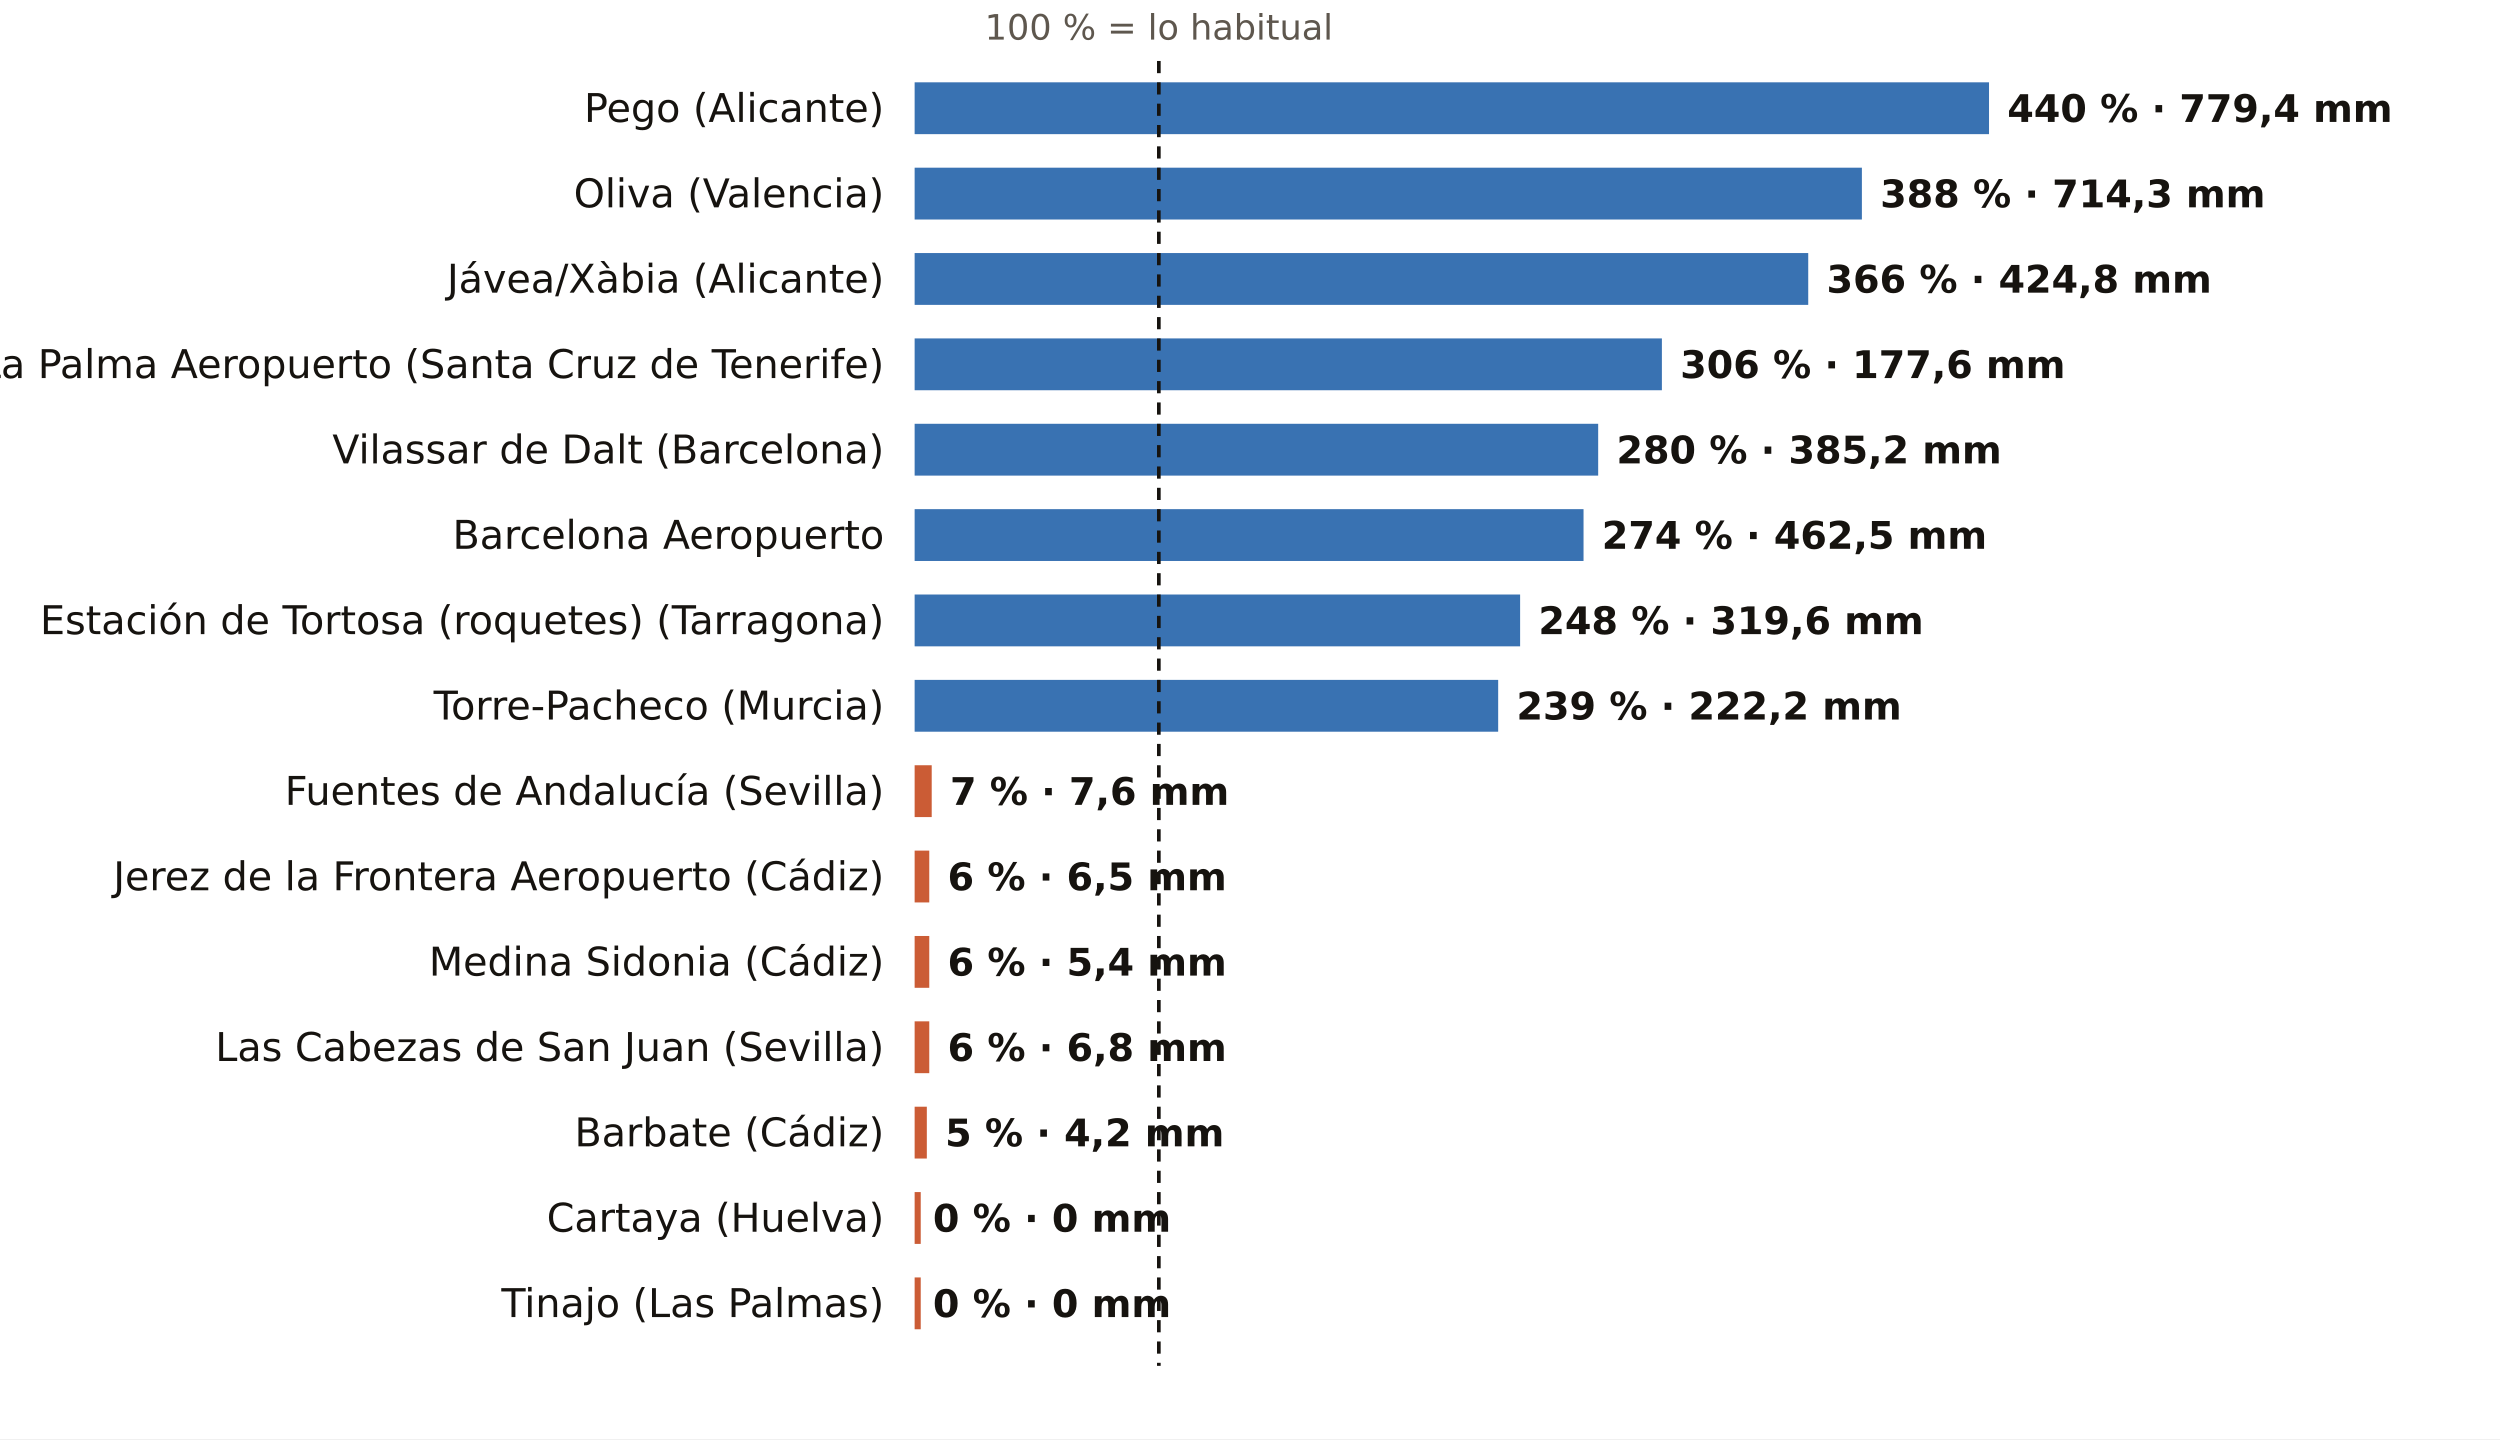
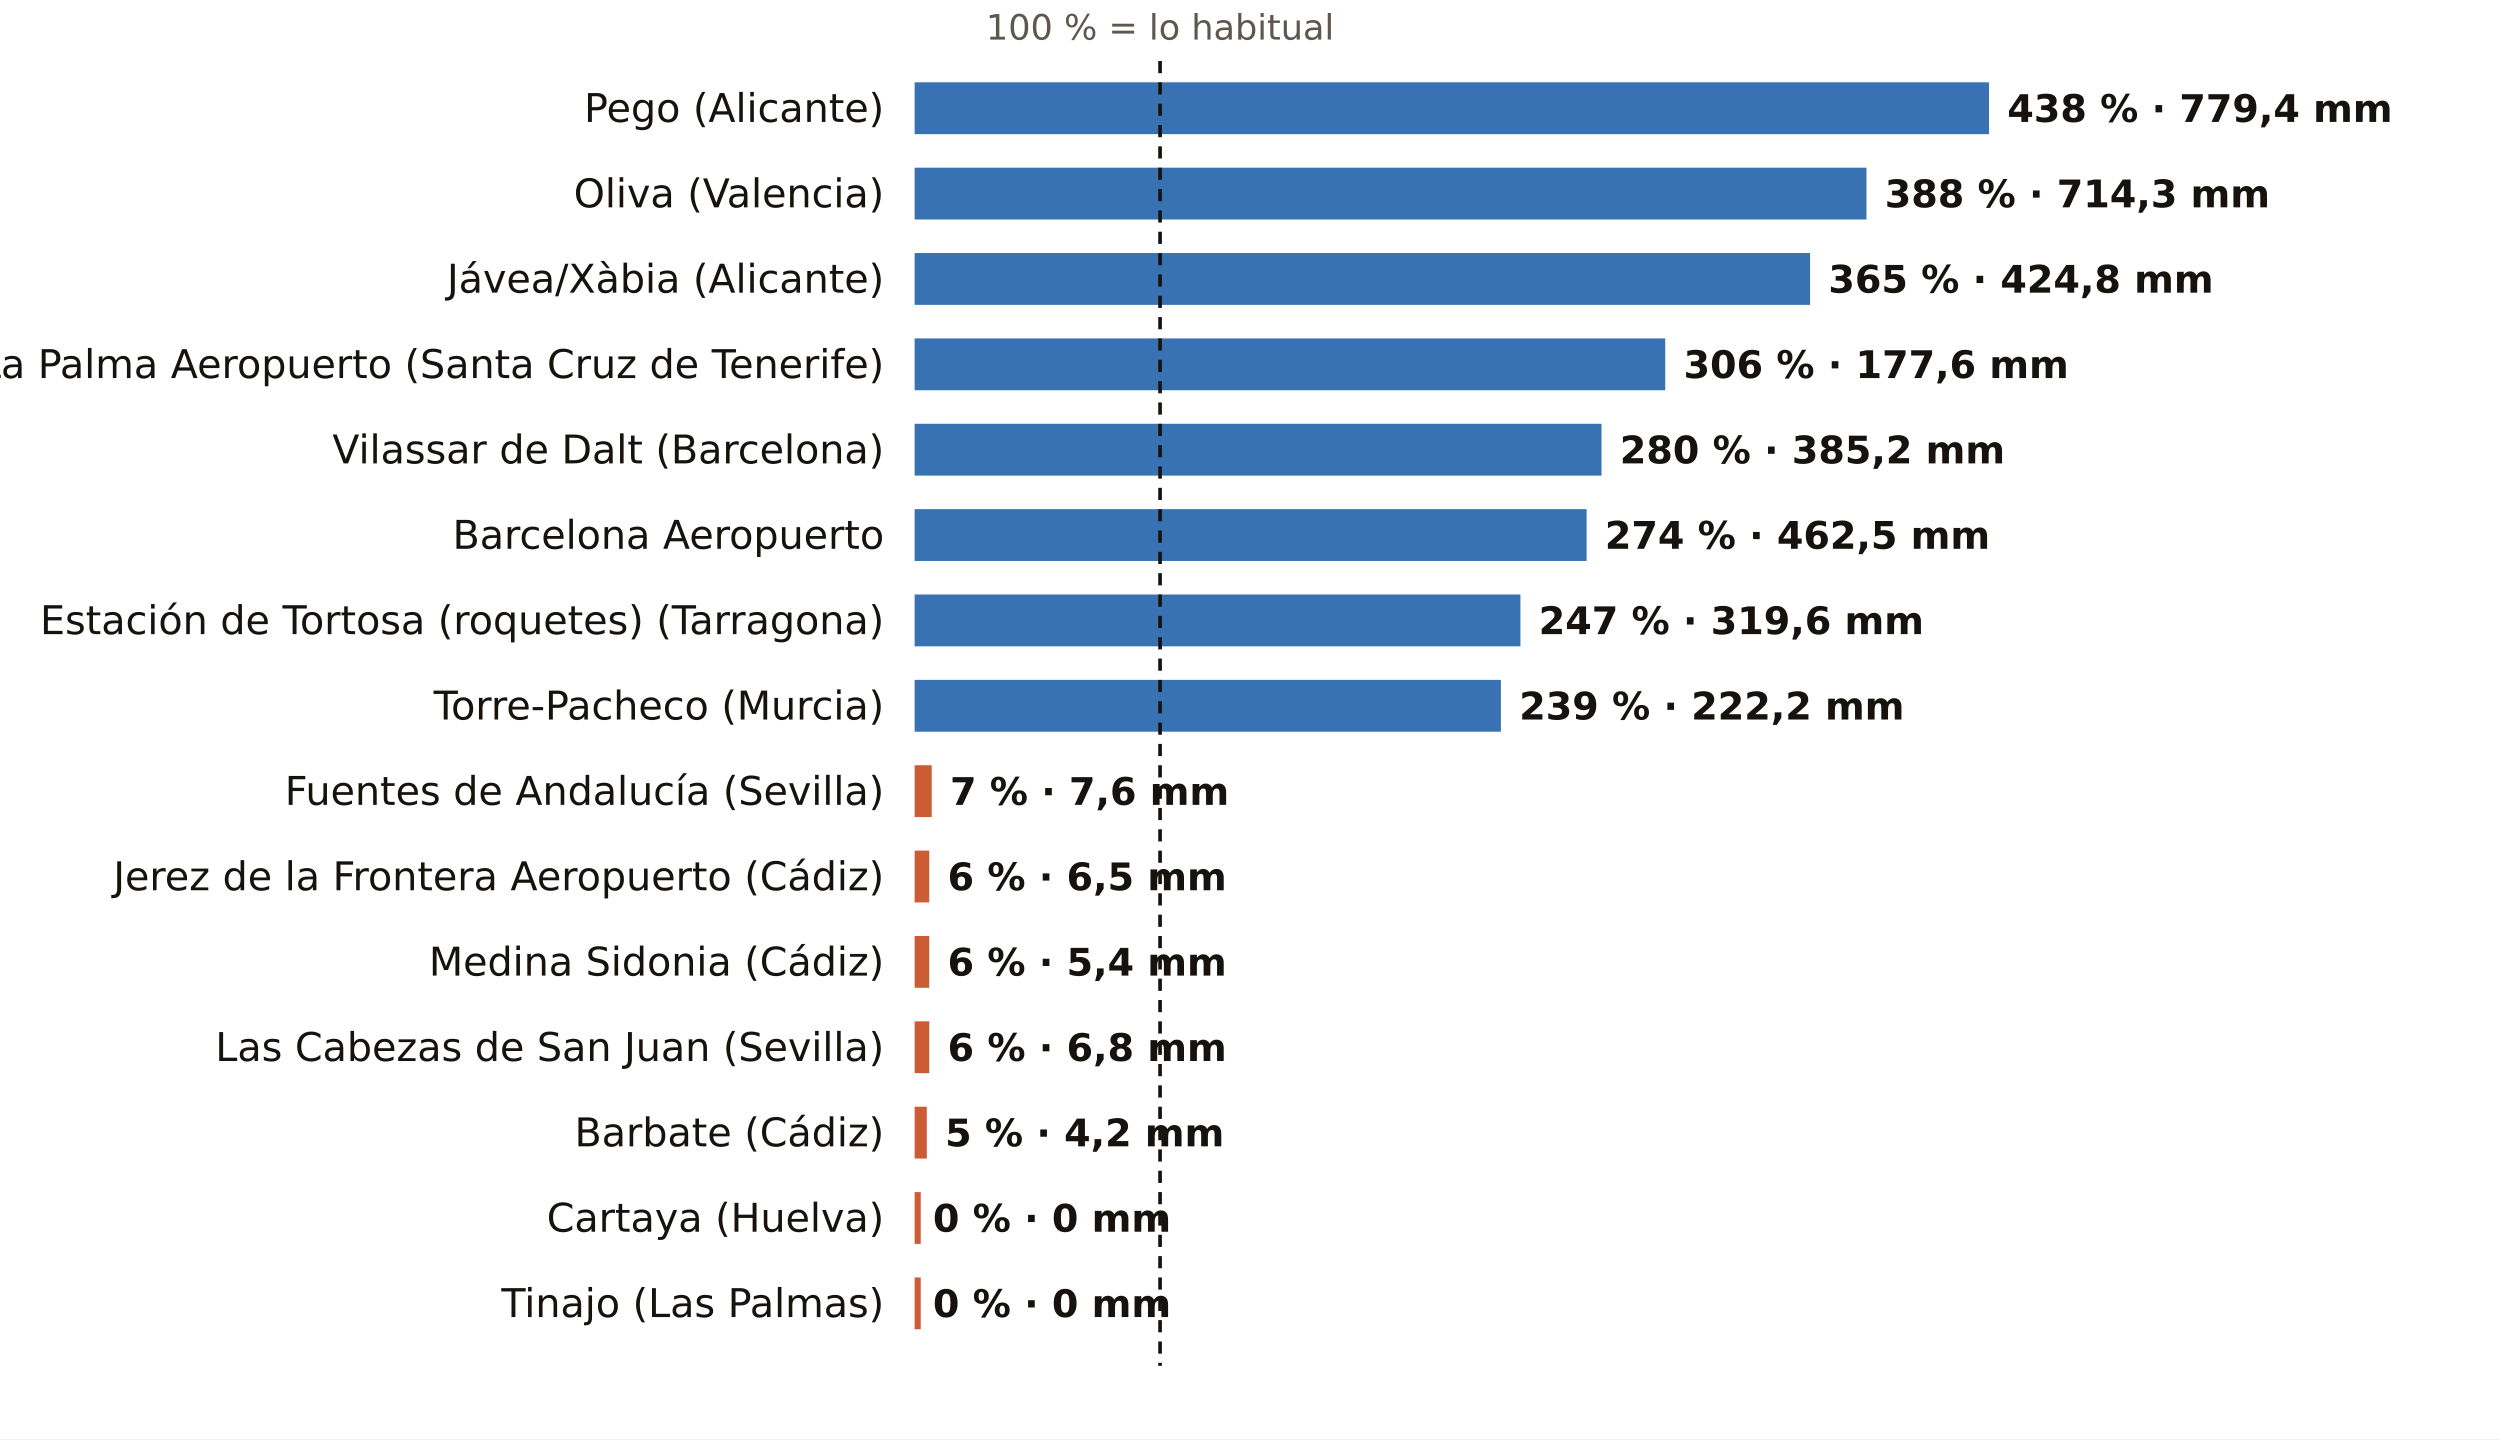
<svg xmlns="http://www.w3.org/2000/svg" viewBox="0 0 820 472" width="820" height="472" role="img" aria-label="El otoño, pluviómetro a pluviómetro: % de lo habitual">
  <rect width="820" height="472" fill="#FFFFFF" />
-   <text x="380.1" y="13.0" font-size="11.5" fill="#5E574E" text-anchor="middle" font-weight="400" font-family="Public Sans, DejaVu Sans, Arial, sans-serif">100 % = lo habitual</text>
+   <text x="380.5" y="13.0" font-size="11.5" fill="#5E574E" text-anchor="middle" font-weight="400" font-family="Public Sans, DejaVu Sans, Arial, sans-serif">100 % = lo habitual</text>
  <text x="290.0" y="40.0" font-size="13" fill="#16130F" text-anchor="end" font-weight="500" font-family="Public Sans, DejaVu Sans, Arial, sans-serif">Pego (Alicante)</text>
  <rect x="300" y="27" width="352.4" height="17" fill="#1F5FA8" opacity="0.88" />
-   <text x="658.4" y="40.0" font-size="12.5" fill="#16130F" text-anchor="start" font-weight="600" font-family="Public Sans, DejaVu Sans, Arial, sans-serif">440 % · 779,4 mm</text>
+   <text x="658.4" y="40.0" font-size="12.5" fill="#16130F" text-anchor="start" font-weight="600" font-family="Public Sans, DejaVu Sans, Arial, sans-serif">438 % · 779,4 mm</text>
  <text x="290.0" y="68.0" font-size="13" fill="#16130F" text-anchor="end" font-weight="500" font-family="Public Sans, DejaVu Sans, Arial, sans-serif">Oliva (Valencia)</text>
-   <rect x="300" y="55" width="310.7" height="17" fill="#1F5FA8" opacity="0.88" />
-   <text x="616.7" y="68.0" font-size="12.5" fill="#16130F" text-anchor="start" font-weight="600" font-family="Public Sans, DejaVu Sans, Arial, sans-serif">388 % · 714,3 mm</text>
+   <rect x="300" y="55" width="312.2" height="17" fill="#1F5FA8" opacity="0.88" />
+   <text x="618.2" y="68.0" font-size="12.5" fill="#16130F" text-anchor="start" font-weight="600" font-family="Public Sans, DejaVu Sans, Arial, sans-serif">388 % · 714,3 mm</text>
  <text x="290.0" y="96.0" font-size="13" fill="#16130F" text-anchor="end" font-weight="500" font-family="Public Sans, DejaVu Sans, Arial, sans-serif">Jávea/Xàbia (Alicante)</text>
-   <rect x="300" y="83" width="293.1" height="17" fill="#1F5FA8" opacity="0.88" />
-   <text x="599.1" y="96.0" font-size="12.5" fill="#16130F" text-anchor="start" font-weight="600" font-family="Public Sans, DejaVu Sans, Arial, sans-serif">366 % · 424,8 mm</text>
+   <rect x="300" y="83" width="293.7" height="17" fill="#1F5FA8" opacity="0.88" />
+   <text x="599.7" y="96.0" font-size="12.5" fill="#16130F" text-anchor="start" font-weight="600" font-family="Public Sans, DejaVu Sans, Arial, sans-serif">365 % · 424,8 mm</text>
  <text x="290.0" y="124.0" font-size="13" fill="#16130F" text-anchor="end" font-weight="500" font-family="Public Sans, DejaVu Sans, Arial, sans-serif">La Palma Aeropuerto (Santa Cruz de Tenerife)</text>
-   <rect x="300" y="111" width="245.1" height="17" fill="#1F5FA8" opacity="0.88" />
-   <text x="551.1" y="124.0" font-size="12.5" fill="#16130F" text-anchor="start" font-weight="600" font-family="Public Sans, DejaVu Sans, Arial, sans-serif">306 % · 177,6 mm</text>
+   <rect x="300" y="111" width="246.2" height="17" fill="#1F5FA8" opacity="0.88" />
+   <text x="552.2" y="124.0" font-size="12.5" fill="#16130F" text-anchor="start" font-weight="600" font-family="Public Sans, DejaVu Sans, Arial, sans-serif">306 % · 177,6 mm</text>
  <text x="290.0" y="152.0" font-size="13" fill="#16130F" text-anchor="end" font-weight="500" font-family="Public Sans, DejaVu Sans, Arial, sans-serif">Vilassar de Dalt (Barcelona)</text>
-   <rect x="300" y="139" width="224.2" height="17" fill="#1F5FA8" opacity="0.88" />
-   <text x="530.2" y="152.0" font-size="12.5" fill="#16130F" text-anchor="start" font-weight="600" font-family="Public Sans, DejaVu Sans, Arial, sans-serif">280 % · 385,2 mm</text>
+   <rect x="300" y="139" width="225.3" height="17" fill="#1F5FA8" opacity="0.88" />
+   <text x="531.3" y="152.0" font-size="12.5" fill="#16130F" text-anchor="start" font-weight="600" font-family="Public Sans, DejaVu Sans, Arial, sans-serif">280 % · 385,2 mm</text>
  <text x="290.0" y="180.0" font-size="13" fill="#16130F" text-anchor="end" font-weight="500" font-family="Public Sans, DejaVu Sans, Arial, sans-serif">Barcelona Aeropuerto</text>
-   <rect x="300" y="167" width="219.4" height="17" fill="#1F5FA8" opacity="0.88" />
-   <text x="525.4" y="180.0" font-size="12.5" fill="#16130F" text-anchor="start" font-weight="600" font-family="Public Sans, DejaVu Sans, Arial, sans-serif">274 % · 462,5 mm</text>
+   <rect x="300" y="167" width="220.4" height="17" fill="#1F5FA8" opacity="0.88" />
+   <text x="526.4" y="180.0" font-size="12.5" fill="#16130F" text-anchor="start" font-weight="600" font-family="Public Sans, DejaVu Sans, Arial, sans-serif">274 % · 462,5 mm</text>
  <text x="290.0" y="208.0" font-size="13" fill="#16130F" text-anchor="end" font-weight="500" font-family="Public Sans, DejaVu Sans, Arial, sans-serif">Estación de Tortosa (roquetes) (Tarragona)</text>
-   <rect x="300" y="195" width="198.6" height="17" fill="#1F5FA8" opacity="0.88" />
-   <text x="504.6" y="208.0" font-size="12.5" fill="#16130F" text-anchor="start" font-weight="600" font-family="Public Sans, DejaVu Sans, Arial, sans-serif">248 % · 319,6 mm</text>
+   <rect x="300" y="195" width="198.7" height="17" fill="#1F5FA8" opacity="0.88" />
+   <text x="504.7" y="208.0" font-size="12.5" fill="#16130F" text-anchor="start" font-weight="600" font-family="Public Sans, DejaVu Sans, Arial, sans-serif">247 % · 319,6 mm</text>
  <text x="290.0" y="236.0" font-size="13" fill="#16130F" text-anchor="end" font-weight="500" font-family="Public Sans, DejaVu Sans, Arial, sans-serif">Torre-Pacheco (Murcia)</text>
-   <rect x="300" y="223" width="191.4" height="17" fill="#1F5FA8" opacity="0.88" />
-   <text x="497.4" y="236.0" font-size="12.5" fill="#16130F" text-anchor="start" font-weight="600" font-family="Public Sans, DejaVu Sans, Arial, sans-serif">239 % · 222,2 mm</text>
+   <rect x="300" y="223" width="192.3" height="17" fill="#1F5FA8" opacity="0.88" />
+   <text x="498.3" y="236.0" font-size="12.5" fill="#16130F" text-anchor="start" font-weight="600" font-family="Public Sans, DejaVu Sans, Arial, sans-serif">239 % · 222,2 mm</text>
  <text x="290.0" y="264.0" font-size="13" fill="#16130F" text-anchor="end" font-weight="500" font-family="Public Sans, DejaVu Sans, Arial, sans-serif">Fuentes de Andalucía (Sevilla)</text>
  <rect x="300" y="251" width="5.6" height="17" fill="#C4461A" opacity="0.88" />
  <text x="311.6" y="264.0" font-size="12.5" fill="#16130F" text-anchor="start" font-weight="600" font-family="Public Sans, DejaVu Sans, Arial, sans-serif">7 % · 7,6 mm</text>
  <text x="290.0" y="292.0" font-size="13" fill="#16130F" text-anchor="end" font-weight="500" font-family="Public Sans, DejaVu Sans, Arial, sans-serif">Jerez de la Frontera Aeropuerto (Cádiz)</text>
  <rect x="300" y="279" width="4.8" height="17" fill="#C4461A" opacity="0.88" />
  <text x="310.8" y="292.0" font-size="12.5" fill="#16130F" text-anchor="start" font-weight="600" font-family="Public Sans, DejaVu Sans, Arial, sans-serif">6 % · 6,5 mm</text>
  <text x="290.0" y="320.0" font-size="13" fill="#16130F" text-anchor="end" font-weight="500" font-family="Public Sans, DejaVu Sans, Arial, sans-serif">Medina Sidonia (Cádiz)</text>
  <rect x="300" y="307" width="4.8" height="17" fill="#C4461A" opacity="0.88" />
  <text x="310.8" y="320.0" font-size="12.5" fill="#16130F" text-anchor="start" font-weight="600" font-family="Public Sans, DejaVu Sans, Arial, sans-serif">6 % · 5,4 mm</text>
  <text x="290.0" y="348.0" font-size="13" fill="#16130F" text-anchor="end" font-weight="500" font-family="Public Sans, DejaVu Sans, Arial, sans-serif">Las Cabezas de San Juan (Sevilla)</text>
  <rect x="300" y="335" width="4.8" height="17" fill="#C4461A" opacity="0.88" />
  <text x="310.8" y="348.0" font-size="12.5" fill="#16130F" text-anchor="start" font-weight="600" font-family="Public Sans, DejaVu Sans, Arial, sans-serif">6 % · 6,8 mm</text>
  <text x="290.0" y="376.0" font-size="13" fill="#16130F" text-anchor="end" font-weight="500" font-family="Public Sans, DejaVu Sans, Arial, sans-serif">Barbate (Cádiz)</text>
  <rect x="300" y="363" width="4.0" height="17" fill="#C4461A" opacity="0.88" />
  <text x="310.0" y="376.0" font-size="12.5" fill="#16130F" text-anchor="start" font-weight="600" font-family="Public Sans, DejaVu Sans, Arial, sans-serif">5 % · 4,2 mm</text>
  <text x="290.0" y="404.0" font-size="13" fill="#16130F" text-anchor="end" font-weight="500" font-family="Public Sans, DejaVu Sans, Arial, sans-serif">Cartaya (Huelva)</text>
  <rect x="300" y="391" width="2.0" height="17" fill="#C4461A" opacity="0.88" />
  <text x="306.0" y="404.0" font-size="12.5" fill="#16130F" text-anchor="start" font-weight="600" font-family="Public Sans, DejaVu Sans, Arial, sans-serif">0 % · 0 mm</text>
  <text x="290.0" y="432.0" font-size="13" fill="#16130F" text-anchor="end" font-weight="500" font-family="Public Sans, DejaVu Sans, Arial, sans-serif">Tinajo (Las Palmas)</text>
  <rect x="300" y="419" width="2.0" height="17" fill="#C4461A" opacity="0.88" />
  <text x="306.0" y="432.0" font-size="12.5" fill="#16130F" text-anchor="start" font-weight="600" font-family="Public Sans, DejaVu Sans, Arial, sans-serif">0 % · 0 mm</text>
-   <line x1="380.1" x2="380.1" y1="20" y2="448" stroke="#16130F" stroke-width="1.2" stroke-dasharray="4 3" />
+   <line x1="380.5" x2="380.5" y1="20" y2="448" stroke="#16130F" stroke-width="1.2" stroke-dasharray="4 3" />
</svg>
